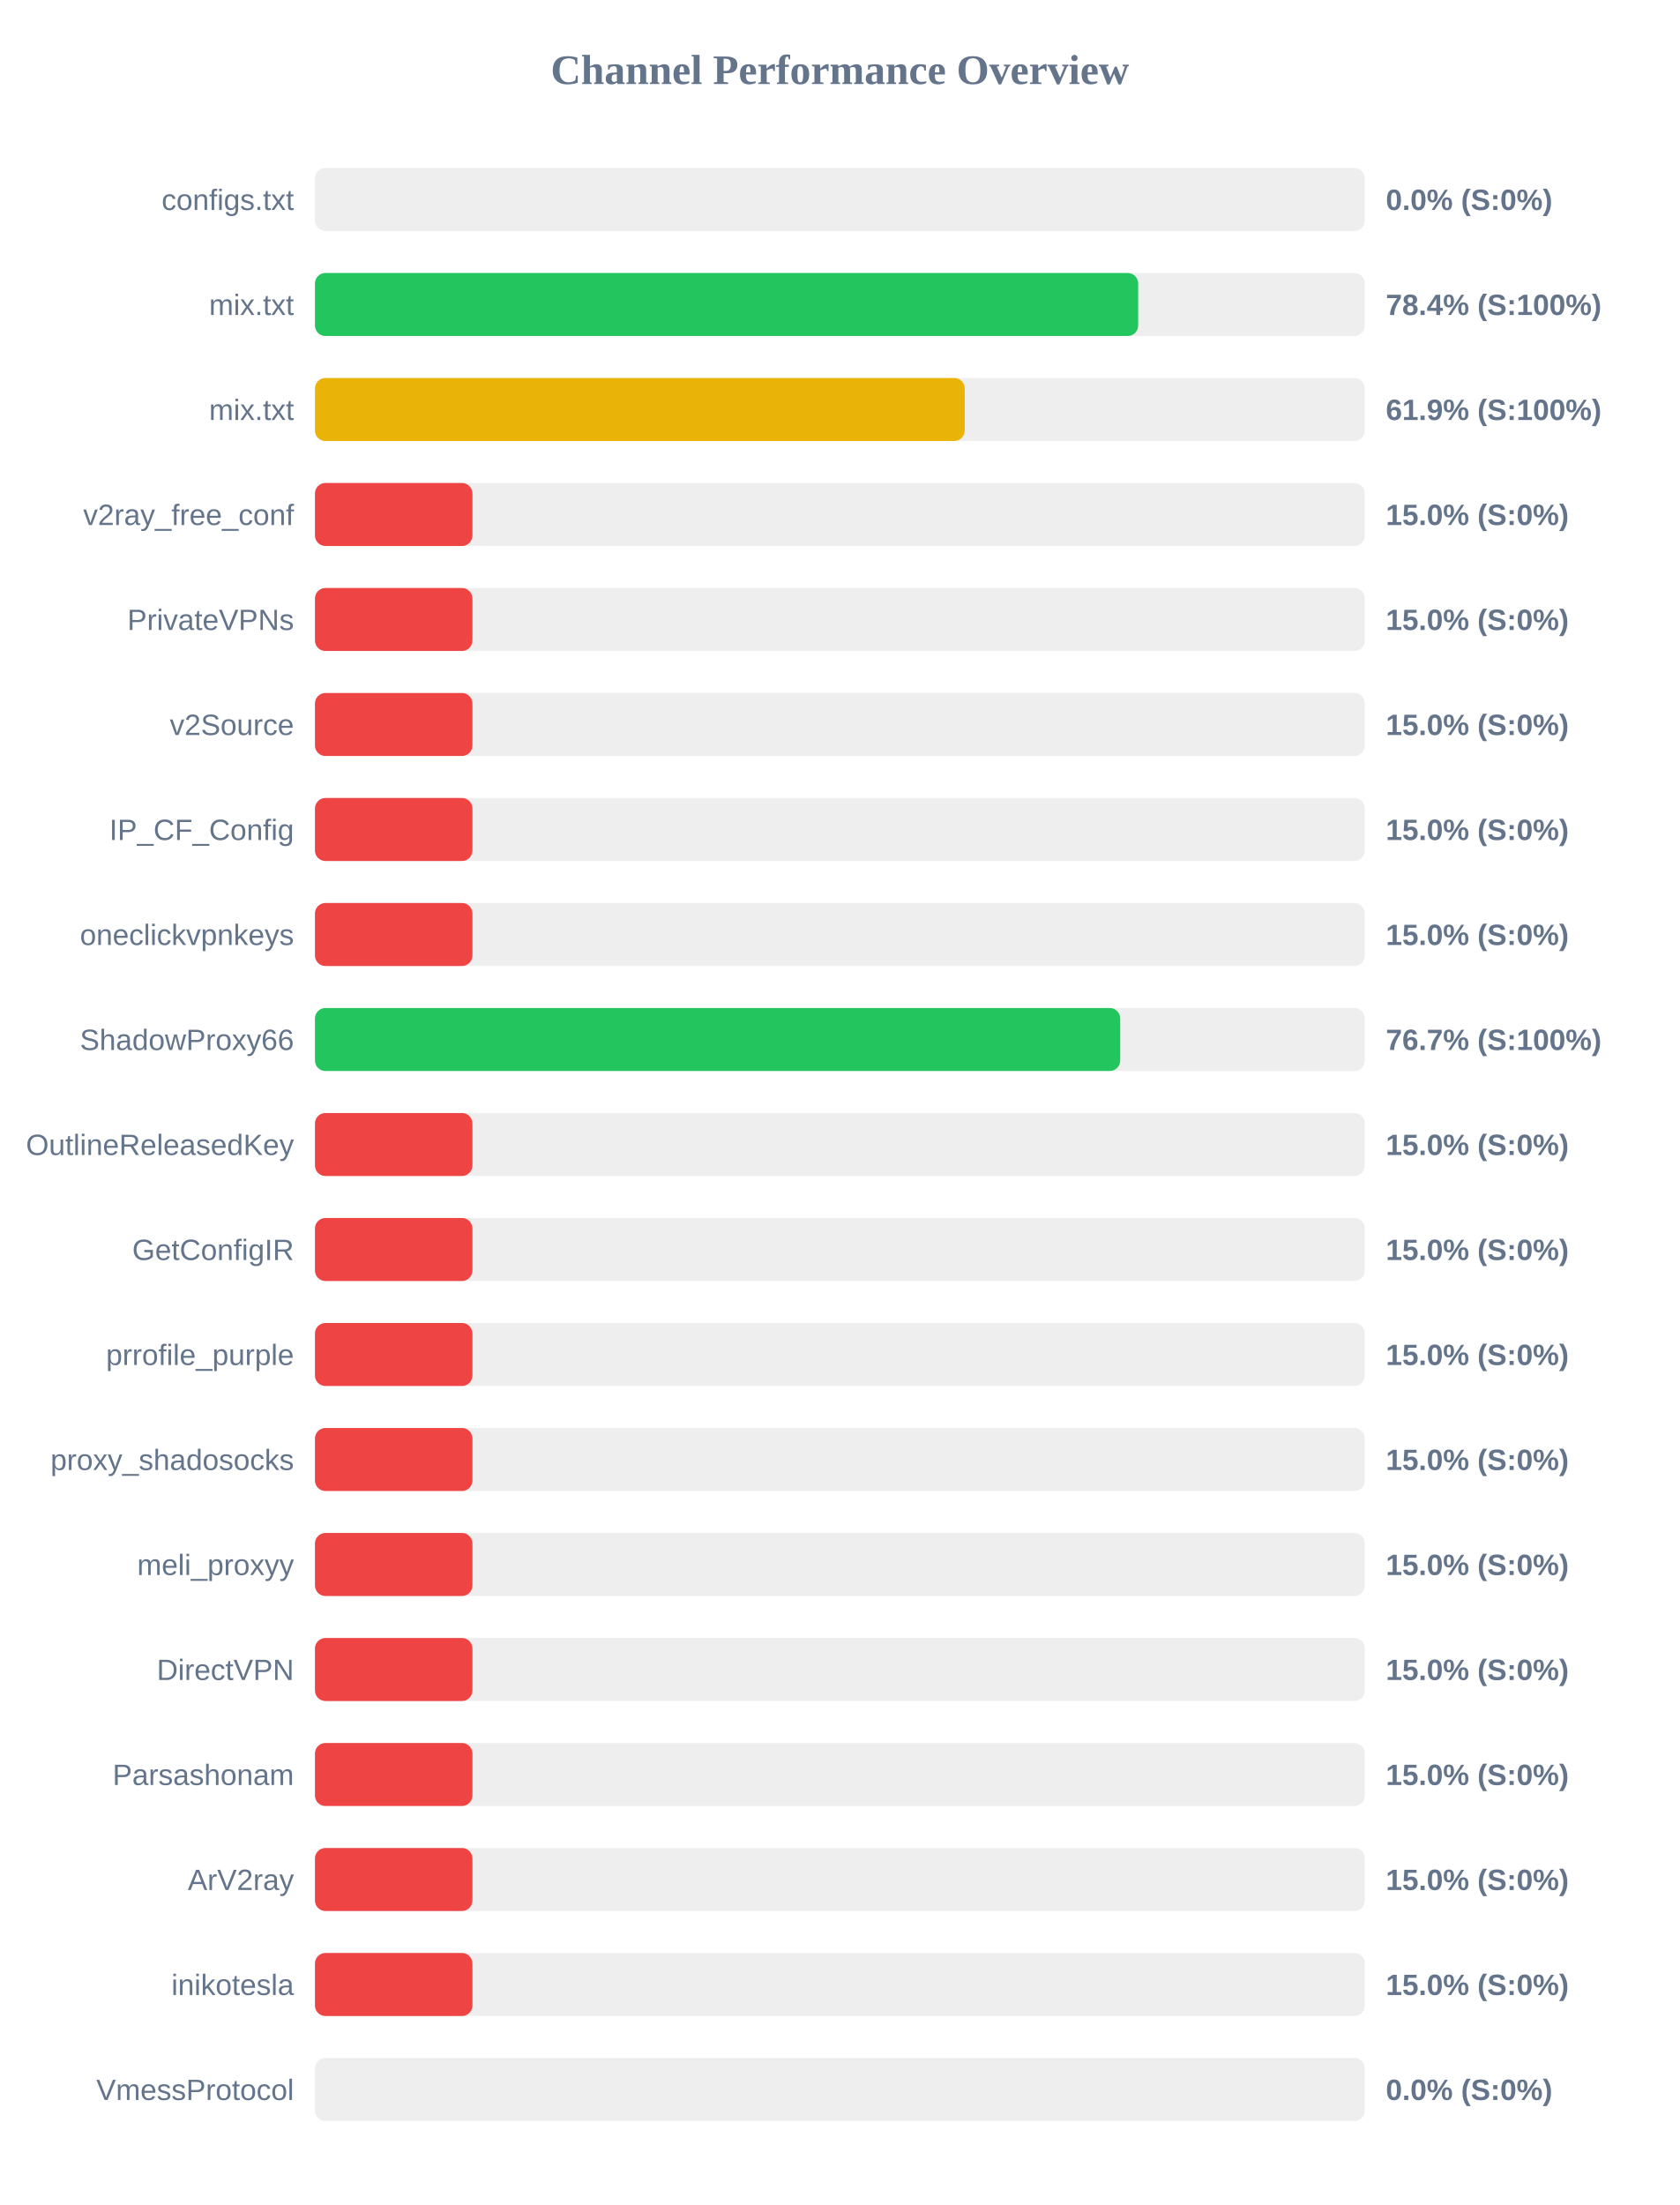
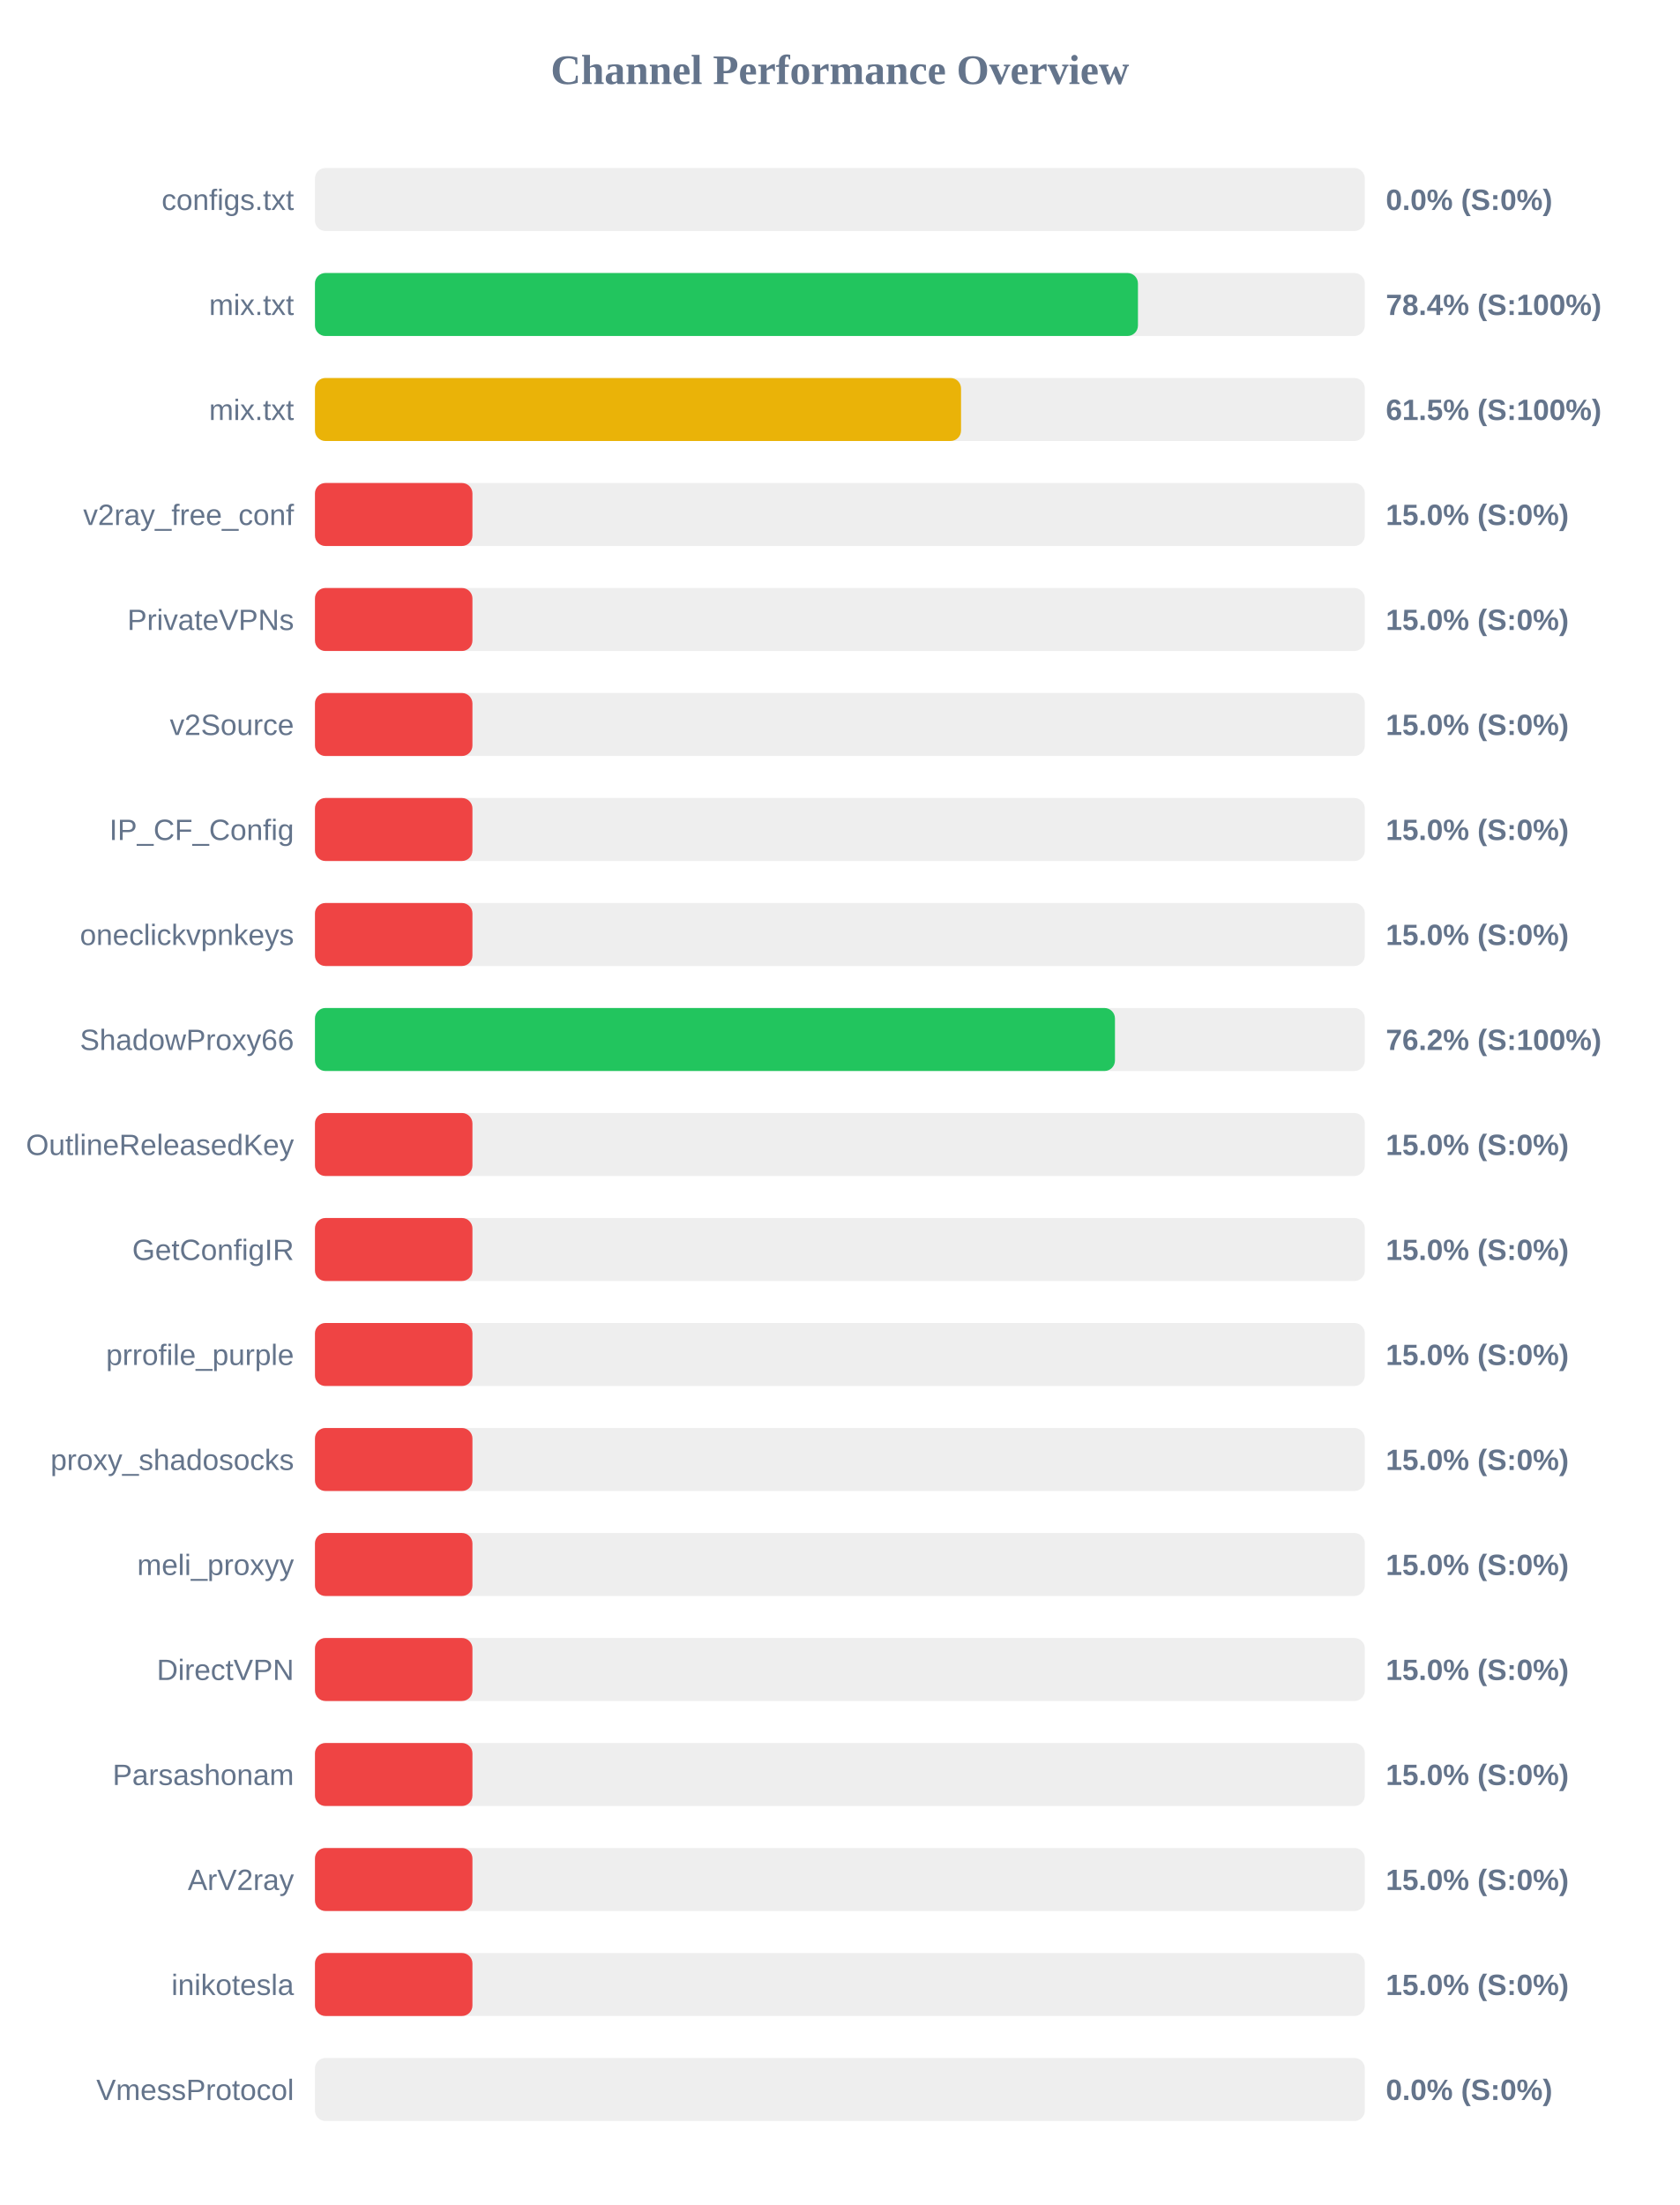
<svg xmlns="http://www.w3.org/2000/svg" width="800" height="1050" version="1.1">
  <style>
        .row { font: 14px Arial; fill: #64748b; }
        .score { font: bold 14px Arial; fill: #64748b; }
    </style>
  <text x="400" y="40" text-anchor="middle" font-size="20px" font-weight="bold" fill="#64748b">Channel Performance Overview</text>
  <rect x="150" y="80" width="500" height="30" fill="#eee" rx="5" />
  <rect x="150" y="80" width="0.0" height="30" fill="#ef4444" rx="5" />
  <text x="140" y="100" text-anchor="end" class="row">configs.txt</text>
  <text x="660" y="100" text-anchor="start" class="score">0.0% (S:0%)</text>
  <rect x="150" y="130" width="500" height="30" fill="#eee" rx="5" />
-   <rect x="150" y="130" width="392.05" height="30" fill="#22c55e" rx="5" />
+   <rect x="150" y="130" width="391.95" height="30" fill="#22c55e" rx="5" />
  <text x="140" y="150" text-anchor="end" class="row">mix.txt</text>
  <text x="660" y="150" text-anchor="start" class="score">78.4% (S:100%)</text>
  <rect x="150" y="180" width="500" height="30" fill="#eee" rx="5" />
-   <rect x="150" y="180" width="309.45" height="30" fill="#eab308" rx="5" />
+   <rect x="150" y="180" width="307.7" height="30" fill="#eab308" rx="5" />
  <text x="140" y="200" text-anchor="end" class="row">mix.txt</text>
-   <text x="660" y="200" text-anchor="start" class="score">61.9% (S:100%)</text>
+   <text x="660" y="200" text-anchor="start" class="score">61.5% (S:100%)</text>
  <rect x="150" y="230" width="500" height="30" fill="#eee" rx="5" />
  <rect x="150" y="230" width="75.0" height="30" fill="#ef4444" rx="5" />
  <text x="140" y="250" text-anchor="end" class="row">v2ray_free_conf</text>
  <text x="660" y="250" text-anchor="start" class="score">15.0% (S:0%)</text>
  <rect x="150" y="280" width="500" height="30" fill="#eee" rx="5" />
  <rect x="150" y="280" width="75.0" height="30" fill="#ef4444" rx="5" />
  <text x="140" y="300" text-anchor="end" class="row">PrivateVPNs</text>
  <text x="660" y="300" text-anchor="start" class="score">15.0% (S:0%)</text>
  <rect x="150" y="330" width="500" height="30" fill="#eee" rx="5" />
  <rect x="150" y="330" width="75.0" height="30" fill="#ef4444" rx="5" />
  <text x="140" y="350" text-anchor="end" class="row">v2Source</text>
  <text x="660" y="350" text-anchor="start" class="score">15.0% (S:0%)</text>
  <rect x="150" y="380" width="500" height="30" fill="#eee" rx="5" />
  <rect x="150" y="380" width="75.0" height="30" fill="#ef4444" rx="5" />
  <text x="140" y="400" text-anchor="end" class="row">IP_CF_Config</text>
  <text x="660" y="400" text-anchor="start" class="score">15.0% (S:0%)</text>
  <rect x="150" y="430" width="500" height="30" fill="#eee" rx="5" />
  <rect x="150" y="430" width="75.0" height="30" fill="#ef4444" rx="5" />
  <text x="140" y="450" text-anchor="end" class="row">oneclickvpnkeys</text>
  <text x="660" y="450" text-anchor="start" class="score">15.0% (S:0%)</text>
  <rect x="150" y="480" width="500" height="30" fill="#eee" rx="5" />
-   <rect x="150" y="480" width="383.5" height="30" fill="#22c55e" rx="5" />
+   <rect x="150" y="480" width="381.0" height="30" fill="#22c55e" rx="5" />
  <text x="140" y="500" text-anchor="end" class="row">ShadowProxy66</text>
-   <text x="660" y="500" text-anchor="start" class="score">76.7% (S:100%)</text>
+   <text x="660" y="500" text-anchor="start" class="score">76.2% (S:100%)</text>
  <rect x="150" y="530" width="500" height="30" fill="#eee" rx="5" />
  <rect x="150" y="530" width="75.0" height="30" fill="#ef4444" rx="5" />
  <text x="140" y="550" text-anchor="end" class="row">OutlineReleasedKey</text>
  <text x="660" y="550" text-anchor="start" class="score">15.0% (S:0%)</text>
  <rect x="150" y="580" width="500" height="30" fill="#eee" rx="5" />
  <rect x="150" y="580" width="75.0" height="30" fill="#ef4444" rx="5" />
  <text x="140" y="600" text-anchor="end" class="row">GetConfigIR</text>
  <text x="660" y="600" text-anchor="start" class="score">15.0% (S:0%)</text>
  <rect x="150" y="630" width="500" height="30" fill="#eee" rx="5" />
  <rect x="150" y="630" width="75.0" height="30" fill="#ef4444" rx="5" />
  <text x="140" y="650" text-anchor="end" class="row">prrofile_purple</text>
  <text x="660" y="650" text-anchor="start" class="score">15.0% (S:0%)</text>
  <rect x="150" y="680" width="500" height="30" fill="#eee" rx="5" />
  <rect x="150" y="680" width="75.0" height="30" fill="#ef4444" rx="5" />
  <text x="140" y="700" text-anchor="end" class="row">proxy_shadosocks</text>
  <text x="660" y="700" text-anchor="start" class="score">15.0% (S:0%)</text>
  <rect x="150" y="730" width="500" height="30" fill="#eee" rx="5" />
  <rect x="150" y="730" width="75.0" height="30" fill="#ef4444" rx="5" />
  <text x="140" y="750" text-anchor="end" class="row">meli_proxyy</text>
  <text x="660" y="750" text-anchor="start" class="score">15.0% (S:0%)</text>
  <rect x="150" y="780" width="500" height="30" fill="#eee" rx="5" />
  <rect x="150" y="780" width="75.0" height="30" fill="#ef4444" rx="5" />
  <text x="140" y="800" text-anchor="end" class="row">DirectVPN</text>
  <text x="660" y="800" text-anchor="start" class="score">15.0% (S:0%)</text>
  <rect x="150" y="830" width="500" height="30" fill="#eee" rx="5" />
  <rect x="150" y="830" width="75.0" height="30" fill="#ef4444" rx="5" />
  <text x="140" y="850" text-anchor="end" class="row">Parsashonam</text>
  <text x="660" y="850" text-anchor="start" class="score">15.0% (S:0%)</text>
  <rect x="150" y="880" width="500" height="30" fill="#eee" rx="5" />
  <rect x="150" y="880" width="75.0" height="30" fill="#ef4444" rx="5" />
  <text x="140" y="900" text-anchor="end" class="row">ArV2ray</text>
  <text x="660" y="900" text-anchor="start" class="score">15.0% (S:0%)</text>
  <rect x="150" y="930" width="500" height="30" fill="#eee" rx="5" />
  <rect x="150" y="930" width="75.0" height="30" fill="#ef4444" rx="5" />
  <text x="140" y="950" text-anchor="end" class="row">inikotesla</text>
  <text x="660" y="950" text-anchor="start" class="score">15.0% (S:0%)</text>
  <rect x="150" y="980" width="500" height="30" fill="#eee" rx="5" />
  <rect x="150" y="980" width="0.0" height="30" fill="#ef4444" rx="5" />
  <text x="140" y="1000" text-anchor="end" class="row">VmessProtocol</text>
  <text x="660" y="1000" text-anchor="start" class="score">0.0% (S:0%)</text>
</svg>
